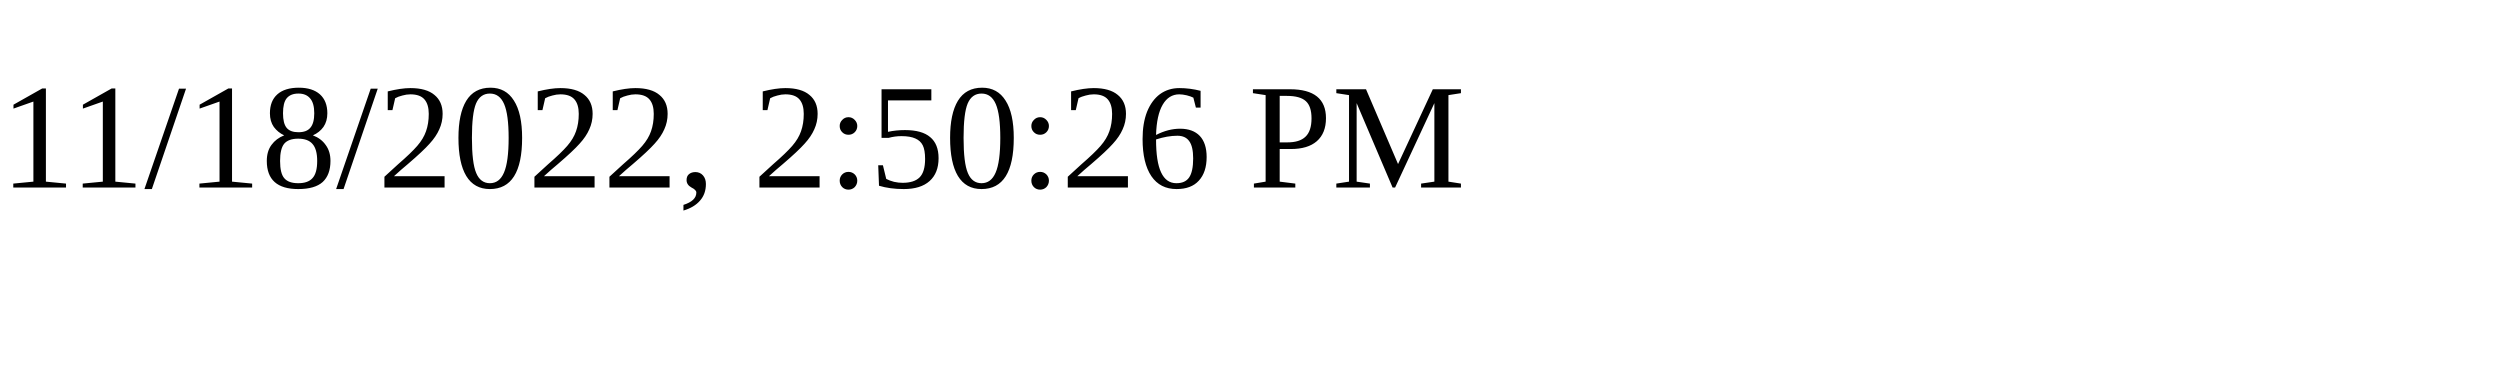
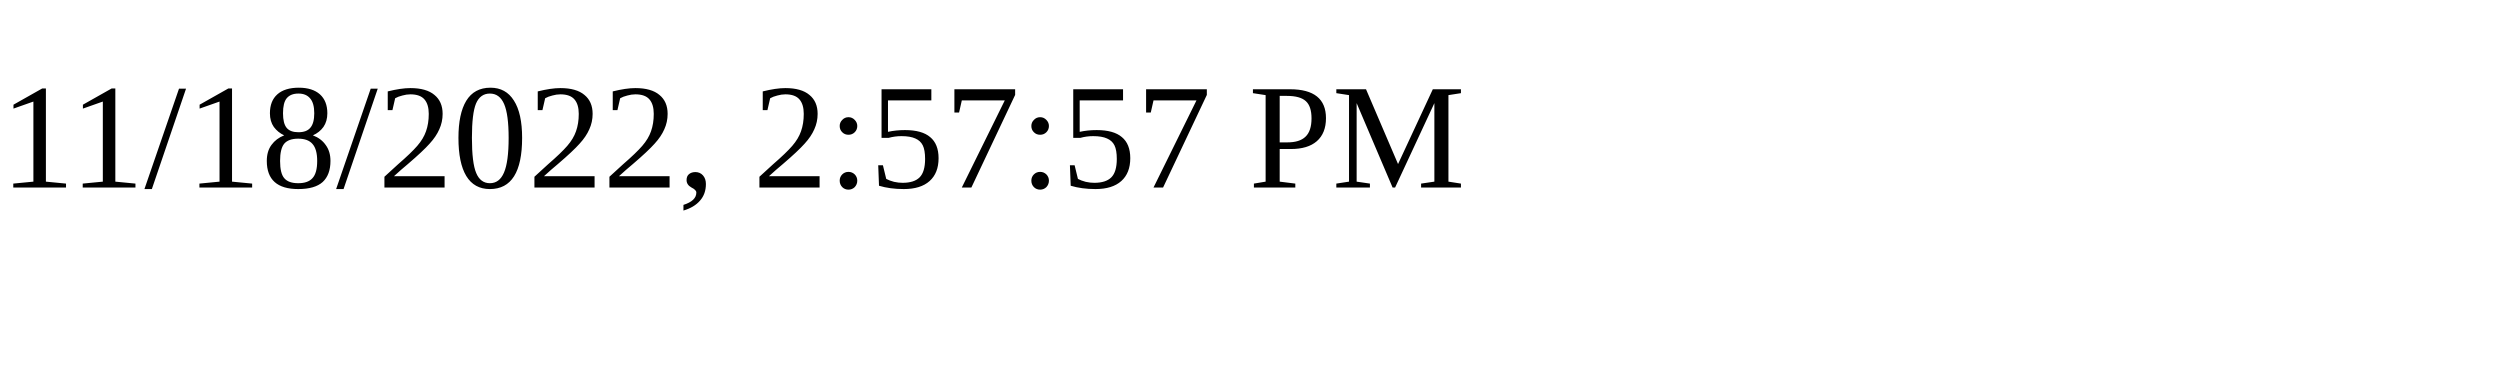
<svg xmlns="http://www.w3.org/2000/svg" height="30" width="200">
-   <text x="0" y="15">11/18/2022, 2:50:26 PM</text>
+   <text x="0" y="15">11/18/2022, 2:57:57 PM</text>
</svg>
